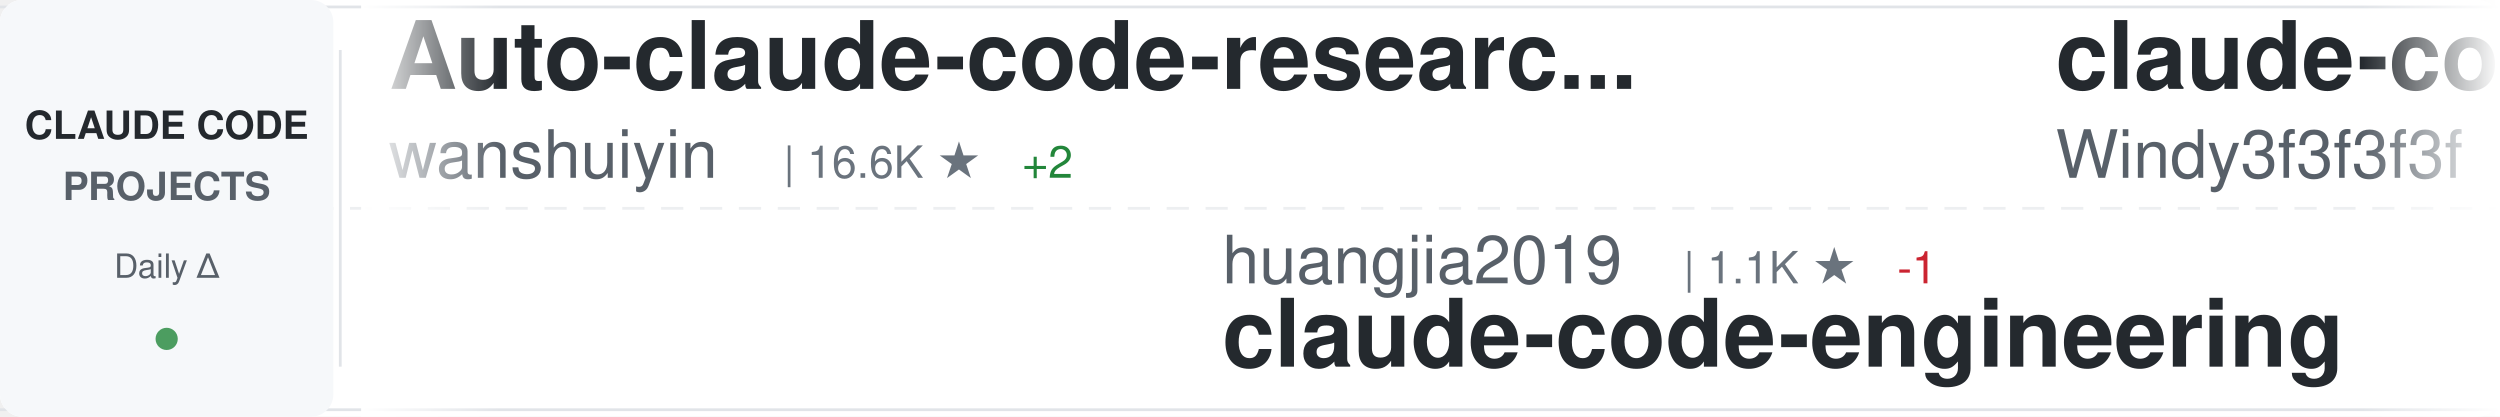
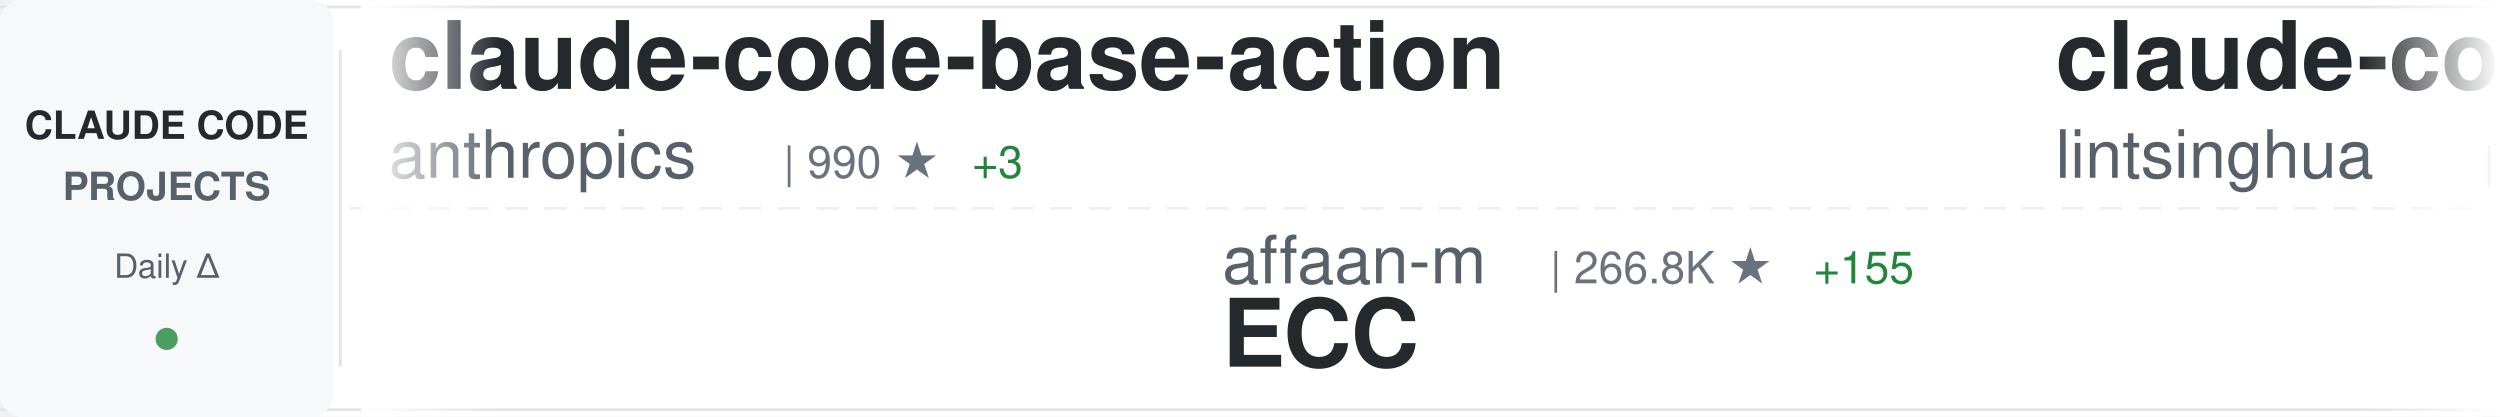
<svg xmlns="http://www.w3.org/2000/svg" width="900" height="150">
  <defs>
    <linearGradient id="awesomeLeftFade" x1="0%" y1="0%" x2="100%" y2="0%">
      <stop offset="0%" style="stop-color:#ffffff;stop-opacity:1" />
      <stop offset="100%" style="stop-color:#ffffff;stop-opacity:0" />
    </linearGradient>
    <linearGradient id="awesomeRightFade" x1="0%" y1="0%" x2="100%" y2="0%">
      <stop offset="0%" style="stop-color:#ffffff;stop-opacity:0" />
      <stop offset="100%" style="stop-color:#ffffff;stop-opacity:1" />
    </linearGradient>
  </defs>
  <rect width="900" height="150" fill="#ffffff" rx="8" />
  <rect x="0" y="2" width="900" height="1" fill="#e1e4e8" />
  <rect x="0" y="147" width="900" height="1" fill="#e1e4e8" />
  <line x1="0" y1="75" x2="900" y2="75" stroke="#e1e4e8" stroke-width="1" stroke-dasharray="8 6" opacity="0.6" />
  <rect x="0" y="0" width="120" height="150" fill="#f6f8fa" rx="8" />
  <text x="60" y="50" font-family="-apple-system, BlinkMacSystemFont, 'Segoe UI', Helvetica, Arial, sans-serif" font-size="14" font-weight="600" fill="#24292e" text-anchor="middle">CLAUDE CODE</text>
  <text x="60" y="72" font-family="-apple-system, BlinkMacSystemFont, 'Segoe UI', Helvetica, Arial, sans-serif" font-size="14" font-weight="600" fill="#586069" text-anchor="middle">PROJECTS</text>
  <text x="60" y="100" font-family="-apple-system, BlinkMacSystemFont, 'Segoe UI', Helvetica, Arial, sans-serif" font-size="12" font-weight="500" fill="#586069" text-anchor="middle">Daily Δ</text>
  <circle cx="60" cy="122" r="4" fill="#22863a" opacity="0.8" />
  <rect x="122" y="18" width="1" height="114" fill="#e1e4e8" />
  <clipPath id="awesomeTickerClip">
    <rect x="130" y="0" width="770" height="150" />
  </clipPath>
  <g clip-path="url(#awesomeTickerClip)">
    <g id="awesomeTickerItems">
      <animateTransform attributeName="transform" attributeType="XML" type="translate" from="0 0" to="-3000 0" dur="54s" repeatCount="indefinite" />
      <g transform="translate(0, 0)">
-         <text x="140" y="32" font-family="-apple-system, BlinkMacSystemFont, 'Segoe UI', Helvetica, Arial, sans-serif" font-size="34" font-weight="600" fill="#24292e">Auto-claude-code-researc...</text>
-         <text x="140" y="64" font-family="-apple-system, BlinkMacSystemFont, 'Segoe UI', Helvetica, Arial, sans-serif" font-size="24" font-weight="400" fill="#586069">wanshuiyin</text>
-         <text x="282" y="64" font-family="-apple-system, BlinkMacSystemFont, 'Segoe UI', Helvetica, Arial, sans-serif" font-size="16" font-weight="500" fill="#6a737d">| 16.6K ★</text>
-         <text x="368" y="64" font-family="-apple-system, BlinkMacSystemFont, 'Segoe UI', Helvetica, Arial, sans-serif" font-size="16" font-weight="500" fill="#22863a"> +2</text>
+         <text x="140" y="32" font-family="-apple-system, BlinkMacSystemFont, 'Segoe UI', Helvetica, Arial, sans-serif" font-size="34" font-weight="600" fill="#24292e">claude-code-base-action</text>
+         <text x="140" y="64" font-family="-apple-system, BlinkMacSystemFont, 'Segoe UI', Helvetica, Arial, sans-serif" font-size="24" font-weight="400" fill="#586069">anthropics</text>
+         <text x="282" y="64" font-family="-apple-system, BlinkMacSystemFont, 'Segoe UI', Helvetica, Arial, sans-serif" font-size="16" font-weight="500" fill="#6a737d">| 990 ★</text>
+         <text x="350" y="64" font-family="-apple-system, BlinkMacSystemFont, 'Segoe UI', Helvetica, Arial, sans-serif" font-size="16" font-weight="500" fill="#22863a"> +3</text>
      </g>
      <g transform="translate(300, 0)">
-         <text x="140" y="102" font-family="-apple-system, BlinkMacSystemFont, 'Segoe UI', Helvetica, Arial, sans-serif" font-size="24" font-weight="400" fill="#586069">huangjia2019</text>
-         <text x="306" y="102" font-family="-apple-system, BlinkMacSystemFont, 'Segoe UI', Helvetica, Arial, sans-serif" font-size="16" font-weight="500" fill="#6a737d">| 1.1K ★</text>
-         <text x="383" y="102" font-family="-apple-system, BlinkMacSystemFont, 'Segoe UI', Helvetica, Arial, sans-serif" font-size="16" font-weight="500" fill="#cb2431"> -1</text>
-         <text x="140" y="132" font-family="-apple-system, BlinkMacSystemFont, 'Segoe UI', Helvetica, Arial, sans-serif" font-size="34" font-weight="600" fill="#24292e">claude-code-engineering</text>
+         <text x="140" y="102" font-family="-apple-system, BlinkMacSystemFont, 'Segoe UI', Helvetica, Arial, sans-serif" font-size="24" font-weight="400" fill="#586069">affaan-m</text>
+         <text x="258" y="102" font-family="-apple-system, BlinkMacSystemFont, 'Segoe UI', Helvetica, Arial, sans-serif" font-size="16" font-weight="500" fill="#6a737d">| 266.8K ★</text>
+         <text x="353" y="102" font-family="-apple-system, BlinkMacSystemFont, 'Segoe UI', Helvetica, Arial, sans-serif" font-size="16" font-weight="500" fill="#22863a"> +155</text>
+         <text x="140" y="132" font-family="-apple-system, BlinkMacSystemFont, 'Segoe UI', Helvetica, Arial, sans-serif" font-size="34" font-weight="600" fill="#24292e">ECC</text>
      </g>
      <g transform="translate(600, 0)">
-         <text x="140" y="32" font-family="-apple-system, BlinkMacSystemFont, 'Segoe UI', Helvetica, Arial, sans-serif" font-size="34" font-weight="600" fill="#24292e">claude-code-from-scratch</text>
-         <text x="140" y="64" font-family="-apple-system, BlinkMacSystemFont, 'Segoe UI', Helvetica, Arial, sans-serif" font-size="24" font-weight="400" fill="#586069">Windy3f3f3f3f</text>
-         <text x="318" y="64" font-family="-apple-system, BlinkMacSystemFont, 'Segoe UI', Helvetica, Arial, sans-serif" font-size="16" font-weight="500" fill="#6a737d">| 2.7K ★</text>
-         <text x="395" y="64" font-family="-apple-system, BlinkMacSystemFont, 'Segoe UI', Helvetica, Arial, sans-serif" font-size="16" font-weight="500" fill="#cb2431"> -1</text>
+         <text x="140" y="32" font-family="-apple-system, BlinkMacSystemFont, 'Segoe UI', Helvetica, Arial, sans-serif" font-size="34" font-weight="600" fill="#24292e">claude-code-book</text>
+         <text x="140" y="64" font-family="-apple-system, BlinkMacSystemFont, 'Segoe UI', Helvetica, Arial, sans-serif" font-size="24" font-weight="400" fill="#586069">lintsinghua</text>
+         <text x="294" y="64" font-family="-apple-system, BlinkMacSystemFont, 'Segoe UI', Helvetica, Arial, sans-serif" font-size="16" font-weight="500" fill="#6a737d">| 4.3K ★</text>
      </g>
      <g transform="translate(900, 0)">
-         <text x="140" y="102" font-family="-apple-system, BlinkMacSystemFont, 'Segoe UI', Helvetica, Arial, sans-serif" font-size="24" font-weight="400" fill="#586069">shareAI-lab</text>
-         <text x="294" y="102" font-family="-apple-system, BlinkMacSystemFont, 'Segoe UI', Helvetica, Arial, sans-serif" font-size="16" font-weight="500" fill="#6a737d">| 77.6K ★</text>
-         <text x="380" y="102" font-family="-apple-system, BlinkMacSystemFont, 'Segoe UI', Helvetica, Arial, sans-serif" font-size="16" font-weight="500" fill="#22863a"> +8</text>
-         <text x="140" y="132" font-family="-apple-system, BlinkMacSystemFont, 'Segoe UI', Helvetica, Arial, sans-serif" font-size="34" font-weight="600" fill="#24292e">learn-claude-code</text>
+         <text x="140" y="102" font-family="-apple-system, BlinkMacSystemFont, 'Segoe UI', Helvetica, Arial, sans-serif" font-size="24" font-weight="400" fill="#586069">darcyegb</text>
+         <text x="258" y="102" font-family="-apple-system, BlinkMacSystemFont, 'Segoe UI', Helvetica, Arial, sans-serif" font-size="16" font-weight="500" fill="#6a737d">| 768 ★</text>
+         <text x="140" y="132" font-family="-apple-system, BlinkMacSystemFont, 'Segoe UI', Helvetica, Arial, sans-serif" font-size="34" font-weight="600" fill="#24292e">ClaudeCodeAgents</text>
      </g>
      <g transform="translate(1200, 0)">
-         <text x="140" y="32" font-family="-apple-system, BlinkMacSystemFont, 'Segoe UI', Helvetica, Arial, sans-serif" font-size="34" font-weight="600" fill="#24292e">claude-code-guide</text>
-         <text x="140" y="64" font-family="-apple-system, BlinkMacSystemFont, 'Segoe UI', Helvetica, Arial, sans-serif" font-size="24" font-weight="400" fill="#586069">Cranot</text>
-         <text x="234" y="64" font-family="-apple-system, BlinkMacSystemFont, 'Segoe UI', Helvetica, Arial, sans-serif" font-size="16" font-weight="500" fill="#6a737d">| 2.9K ★</text>
+         <text x="140" y="32" font-family="-apple-system, BlinkMacSystemFont, 'Segoe UI', Helvetica, Arial, sans-serif" font-size="34" font-weight="600" fill="#24292e">my-claude-code-setup</text>
+         <text x="140" y="64" font-family="-apple-system, BlinkMacSystemFont, 'Segoe UI', Helvetica, Arial, sans-serif" font-size="24" font-weight="400" fill="#586069">centminmod</text>
+         <text x="282" y="64" font-family="-apple-system, BlinkMacSystemFont, 'Segoe UI', Helvetica, Arial, sans-serif" font-size="16" font-weight="500" fill="#6a737d">| 2.6K ★</text>
+         <text x="359" y="64" font-family="-apple-system, BlinkMacSystemFont, 'Segoe UI', Helvetica, Arial, sans-serif" font-size="16" font-weight="500" fill="#22863a"> +1</text>
      </g>
      <g transform="translate(1500, 0)">
-         <text x="140" y="102" font-family="-apple-system, BlinkMacSystemFont, 'Segoe UI', Helvetica, Arial, sans-serif" font-size="24" font-weight="400" fill="#586069">OneRedOak</text>
-         <text x="270" y="102" font-family="-apple-system, BlinkMacSystemFont, 'Segoe UI', Helvetica, Arial, sans-serif" font-size="16" font-weight="500" fill="#6a737d">| 3.9K ★</text>
-         <text x="347" y="102" font-family="-apple-system, BlinkMacSystemFont, 'Segoe UI', Helvetica, Arial, sans-serif" font-size="16" font-weight="500" fill="#22863a"> +1</text>
-         <text x="140" y="132" font-family="-apple-system, BlinkMacSystemFont, 'Segoe UI', Helvetica, Arial, sans-serif" font-size="34" font-weight="600" fill="#24292e">claude-code-workflows</text>
+         <text x="140" y="102" font-family="-apple-system, BlinkMacSystemFont, 'Segoe UI', Helvetica, Arial, sans-serif" font-size="24" font-weight="400" fill="#586069">lowcortisolprogrammer</text>
+         <text x="414" y="102" font-family="-apple-system, BlinkMacSystemFont, 'Segoe UI', Helvetica, Arial, sans-serif" font-size="16" font-weight="500" fill="#6a737d">| 171 ★</text>
+         <text x="140" y="132" font-family="-apple-system, BlinkMacSystemFont, 'Segoe UI', Helvetica, Arial, sans-serif" font-size="34" font-weight="600" fill="#24292e">claude-code</text>
      </g>
      <g transform="translate(1800, 0)">
-         <text x="140" y="32" font-family="-apple-system, BlinkMacSystemFont, 'Segoe UI', Helvetica, Arial, sans-serif" font-size="34" font-weight="600" fill="#24292e">claude-code-rust</text>
-         <text x="140" y="64" font-family="-apple-system, BlinkMacSystemFont, 'Segoe UI', Helvetica, Arial, sans-serif" font-size="24" font-weight="400" fill="#586069">lorryjovens-hub</text>
-         <text x="342" y="64" font-family="-apple-system, BlinkMacSystemFont, 'Segoe UI', Helvetica, Arial, sans-serif" font-size="16" font-weight="500" fill="#6a737d">| 1.7K ★</text>
-         <text x="419" y="64" font-family="-apple-system, BlinkMacSystemFont, 'Segoe UI', Helvetica, Arial, sans-serif" font-size="16" font-weight="500" fill="#cb2431"> -1</text>
+         <text x="140" y="32" font-family="-apple-system, BlinkMacSystemFont, 'Segoe UI', Helvetica, Arial, sans-serif" font-size="34" font-weight="600" fill="#24292e">ralph-claude-code</text>
+         <text x="140" y="64" font-family="-apple-system, BlinkMacSystemFont, 'Segoe UI', Helvetica, Arial, sans-serif" font-size="24" font-weight="400" fill="#586069">frankbria</text>
+         <text x="270" y="64" font-family="-apple-system, BlinkMacSystemFont, 'Segoe UI', Helvetica, Arial, sans-serif" font-size="16" font-weight="500" fill="#6a737d">| 9.6K ★</text>
+         <text x="347" y="64" font-family="-apple-system, BlinkMacSystemFont, 'Segoe UI', Helvetica, Arial, sans-serif" font-size="16" font-weight="500" fill="#22863a"> +1</text>
      </g>
      <g transform="translate(2100, 0)">
-         <text x="140" y="102" font-family="-apple-system, BlinkMacSystemFont, 'Segoe UI', Helvetica, Arial, sans-serif" font-size="24" font-weight="400" fill="#586069">disler</text>
-         <text x="234" y="102" font-family="-apple-system, BlinkMacSystemFont, 'Segoe UI', Helvetica, Arial, sans-serif" font-size="16" font-weight="500" fill="#6a737d">| 3.9K ★</text>
-         <text x="311" y="102" font-family="-apple-system, BlinkMacSystemFont, 'Segoe UI', Helvetica, Arial, sans-serif" font-size="16" font-weight="500" fill="#cb2431"> -1</text>
-         <text x="140" y="132" font-family="-apple-system, BlinkMacSystemFont, 'Segoe UI', Helvetica, Arial, sans-serif" font-size="34" font-weight="600" fill="#24292e">claude-code-hooks-master...</text>
+         <text x="140" y="102" font-family="-apple-system, BlinkMacSystemFont, 'Segoe UI', Helvetica, Arial, sans-serif" font-size="24" font-weight="400" fill="#586069">mehmoodosman</text>
+         <text x="306" y="102" font-family="-apple-system, BlinkMacSystemFont, 'Segoe UI', Helvetica, Arial, sans-serif" font-size="16" font-weight="500" fill="#6a737d">| 173 ★</text>
+         <text x="140" y="132" font-family="-apple-system, BlinkMacSystemFont, 'Segoe UI', Helvetica, Arial, sans-serif" font-size="34" font-weight="600" fill="#24292e">claude-code</text>
      </g>
      <g transform="translate(2400, 0)">
-         <text x="140" y="32" font-family="-apple-system, BlinkMacSystemFont, 'Segoe UI', Helvetica, Arial, sans-serif" font-size="34" font-weight="600" fill="#24292e">arcads-claude-code</text>
-         <text x="140" y="64" font-family="-apple-system, BlinkMacSystemFont, 'Segoe UI', Helvetica, Arial, sans-serif" font-size="24" font-weight="400" fill="#586069">krusemediallc</text>
-         <text x="318" y="64" font-family="-apple-system, BlinkMacSystemFont, 'Segoe UI', Helvetica, Arial, sans-serif" font-size="16" font-weight="500" fill="#6a737d">| 1.5K ★</text>
-         <text x="395" y="64" font-family="-apple-system, BlinkMacSystemFont, 'Segoe UI', Helvetica, Arial, sans-serif" font-size="16" font-weight="500" fill="#22863a"> +1</text>
+         <text x="140" y="32" font-family="-apple-system, BlinkMacSystemFont, 'Segoe UI', Helvetica, Arial, sans-serif" font-size="34" font-weight="600" fill="#24292e">claude-code-source</text>
+         <text x="140" y="64" font-family="-apple-system, BlinkMacSystemFont, 'Segoe UI', Helvetica, Arial, sans-serif" font-size="24" font-weight="400" fill="#586069">JrCx7scC</text>
+         <text x="258" y="64" font-family="-apple-system, BlinkMacSystemFont, 'Segoe UI', Helvetica, Arial, sans-serif" font-size="16" font-weight="500" fill="#6a737d">| 376 ★</text>
      </g>
      <g transform="translate(2700, 0)">
-         <text x="140" y="102" font-family="-apple-system, BlinkMacSystemFont, 'Segoe UI', Helvetica, Arial, sans-serif" font-size="24" font-weight="400" fill="#586069">digitalsamba</text>
-         <text x="306" y="102" font-family="-apple-system, BlinkMacSystemFont, 'Segoe UI', Helvetica, Arial, sans-serif" font-size="16" font-weight="500" fill="#6a737d">| 2.1K ★</text>
-         <text x="383" y="102" font-family="-apple-system, BlinkMacSystemFont, 'Segoe UI', Helvetica, Arial, sans-serif" font-size="16" font-weight="500" fill="#22863a"> +1</text>
-         <text x="140" y="132" font-family="-apple-system, BlinkMacSystemFont, 'Segoe UI', Helvetica, Arial, sans-serif" font-size="34" font-weight="600" fill="#24292e">claude-code-video-toolki...</text>
+         <text x="140" y="102" font-family="-apple-system, BlinkMacSystemFont, 'Segoe UI', Helvetica, Arial, sans-serif" font-size="24" font-weight="400" fill="#586069">rohitg00</text>
+         <text x="258" y="102" font-family="-apple-system, BlinkMacSystemFont, 'Segoe UI', Helvetica, Arial, sans-serif" font-size="16" font-weight="500" fill="#6a737d">| 2.6K ★</text>
+         <text x="335" y="102" font-family="-apple-system, BlinkMacSystemFont, 'Segoe UI', Helvetica, Arial, sans-serif" font-size="16" font-weight="500" fill="#22863a"> +1</text>
+         <text x="140" y="132" font-family="-apple-system, BlinkMacSystemFont, 'Segoe UI', Helvetica, Arial, sans-serif" font-size="34" font-weight="600" fill="#24292e">awesome-claude-code-tool...</text>
      </g>
      <g transform="translate(3000, 0)">
-         <text x="140" y="32" font-family="-apple-system, BlinkMacSystemFont, 'Segoe UI', Helvetica, Arial, sans-serif" font-size="34" font-weight="600" fill="#24292e">Auto-claude-code-researc...</text>
-         <text x="140" y="64" font-family="-apple-system, BlinkMacSystemFont, 'Segoe UI', Helvetica, Arial, sans-serif" font-size="24" font-weight="400" fill="#586069">wanshuiyin</text>
-         <text x="282" y="64" font-family="-apple-system, BlinkMacSystemFont, 'Segoe UI', Helvetica, Arial, sans-serif" font-size="16" font-weight="500" fill="#6a737d">| 16.6K ★</text>
-         <text x="368" y="64" font-family="-apple-system, BlinkMacSystemFont, 'Segoe UI', Helvetica, Arial, sans-serif" font-size="16" font-weight="500" fill="#22863a"> +2</text>
+         <text x="140" y="32" font-family="-apple-system, BlinkMacSystemFont, 'Segoe UI', Helvetica, Arial, sans-serif" font-size="34" font-weight="600" fill="#24292e">claude-code-base-action</text>
+         <text x="140" y="64" font-family="-apple-system, BlinkMacSystemFont, 'Segoe UI', Helvetica, Arial, sans-serif" font-size="24" font-weight="400" fill="#586069">anthropics</text>
+         <text x="282" y="64" font-family="-apple-system, BlinkMacSystemFont, 'Segoe UI', Helvetica, Arial, sans-serif" font-size="16" font-weight="500" fill="#6a737d">| 990 ★</text>
+         <text x="350" y="64" font-family="-apple-system, BlinkMacSystemFont, 'Segoe UI', Helvetica, Arial, sans-serif" font-size="16" font-weight="500" fill="#22863a"> +3</text>
      </g>
      <g transform="translate(3300, 0)">
-         <text x="140" y="102" font-family="-apple-system, BlinkMacSystemFont, 'Segoe UI', Helvetica, Arial, sans-serif" font-size="24" font-weight="400" fill="#586069">huangjia2019</text>
-         <text x="306" y="102" font-family="-apple-system, BlinkMacSystemFont, 'Segoe UI', Helvetica, Arial, sans-serif" font-size="16" font-weight="500" fill="#6a737d">| 1.1K ★</text>
-         <text x="383" y="102" font-family="-apple-system, BlinkMacSystemFont, 'Segoe UI', Helvetica, Arial, sans-serif" font-size="16" font-weight="500" fill="#cb2431"> -1</text>
-         <text x="140" y="132" font-family="-apple-system, BlinkMacSystemFont, 'Segoe UI', Helvetica, Arial, sans-serif" font-size="34" font-weight="600" fill="#24292e">claude-code-engineering</text>
+         <text x="140" y="102" font-family="-apple-system, BlinkMacSystemFont, 'Segoe UI', Helvetica, Arial, sans-serif" font-size="24" font-weight="400" fill="#586069">affaan-m</text>
+         <text x="258" y="102" font-family="-apple-system, BlinkMacSystemFont, 'Segoe UI', Helvetica, Arial, sans-serif" font-size="16" font-weight="500" fill="#6a737d">| 266.8K ★</text>
+         <text x="353" y="102" font-family="-apple-system, BlinkMacSystemFont, 'Segoe UI', Helvetica, Arial, sans-serif" font-size="16" font-weight="500" fill="#22863a"> +155</text>
+         <text x="140" y="132" font-family="-apple-system, BlinkMacSystemFont, 'Segoe UI', Helvetica, Arial, sans-serif" font-size="34" font-weight="600" fill="#24292e">ECC</text>
      </g>
      <g transform="translate(3600, 0)">
-         <text x="140" y="32" font-family="-apple-system, BlinkMacSystemFont, 'Segoe UI', Helvetica, Arial, sans-serif" font-size="34" font-weight="600" fill="#24292e">claude-code-from-scratch</text>
-         <text x="140" y="64" font-family="-apple-system, BlinkMacSystemFont, 'Segoe UI', Helvetica, Arial, sans-serif" font-size="24" font-weight="400" fill="#586069">Windy3f3f3f3f</text>
-         <text x="318" y="64" font-family="-apple-system, BlinkMacSystemFont, 'Segoe UI', Helvetica, Arial, sans-serif" font-size="16" font-weight="500" fill="#6a737d">| 2.7K ★</text>
-         <text x="395" y="64" font-family="-apple-system, BlinkMacSystemFont, 'Segoe UI', Helvetica, Arial, sans-serif" font-size="16" font-weight="500" fill="#cb2431"> -1</text>
+         <text x="140" y="32" font-family="-apple-system, BlinkMacSystemFont, 'Segoe UI', Helvetica, Arial, sans-serif" font-size="34" font-weight="600" fill="#24292e">claude-code-book</text>
+         <text x="140" y="64" font-family="-apple-system, BlinkMacSystemFont, 'Segoe UI', Helvetica, Arial, sans-serif" font-size="24" font-weight="400" fill="#586069">lintsinghua</text>
+         <text x="294" y="64" font-family="-apple-system, BlinkMacSystemFont, 'Segoe UI', Helvetica, Arial, sans-serif" font-size="16" font-weight="500" fill="#6a737d">| 4.3K ★</text>
      </g>
      <g transform="translate(3900, 0)">
-         <text x="140" y="102" font-family="-apple-system, BlinkMacSystemFont, 'Segoe UI', Helvetica, Arial, sans-serif" font-size="24" font-weight="400" fill="#586069">shareAI-lab</text>
-         <text x="294" y="102" font-family="-apple-system, BlinkMacSystemFont, 'Segoe UI', Helvetica, Arial, sans-serif" font-size="16" font-weight="500" fill="#6a737d">| 77.6K ★</text>
-         <text x="380" y="102" font-family="-apple-system, BlinkMacSystemFont, 'Segoe UI', Helvetica, Arial, sans-serif" font-size="16" font-weight="500" fill="#22863a"> +8</text>
-         <text x="140" y="132" font-family="-apple-system, BlinkMacSystemFont, 'Segoe UI', Helvetica, Arial, sans-serif" font-size="34" font-weight="600" fill="#24292e">learn-claude-code</text>
+         <text x="140" y="102" font-family="-apple-system, BlinkMacSystemFont, 'Segoe UI', Helvetica, Arial, sans-serif" font-size="24" font-weight="400" fill="#586069">darcyegb</text>
+         <text x="258" y="102" font-family="-apple-system, BlinkMacSystemFont, 'Segoe UI', Helvetica, Arial, sans-serif" font-size="16" font-weight="500" fill="#6a737d">| 768 ★</text>
+         <text x="140" y="132" font-family="-apple-system, BlinkMacSystemFont, 'Segoe UI', Helvetica, Arial, sans-serif" font-size="34" font-weight="600" fill="#24292e">ClaudeCodeAgents</text>
      </g>
    </g>
  </g>
  <rect x="130" y="0" width="50" height="150" fill="url(#awesomeLeftFade)" />
  <rect x="850" y="0" width="50" height="150" fill="url(#awesomeRightFade)" />
</svg>
